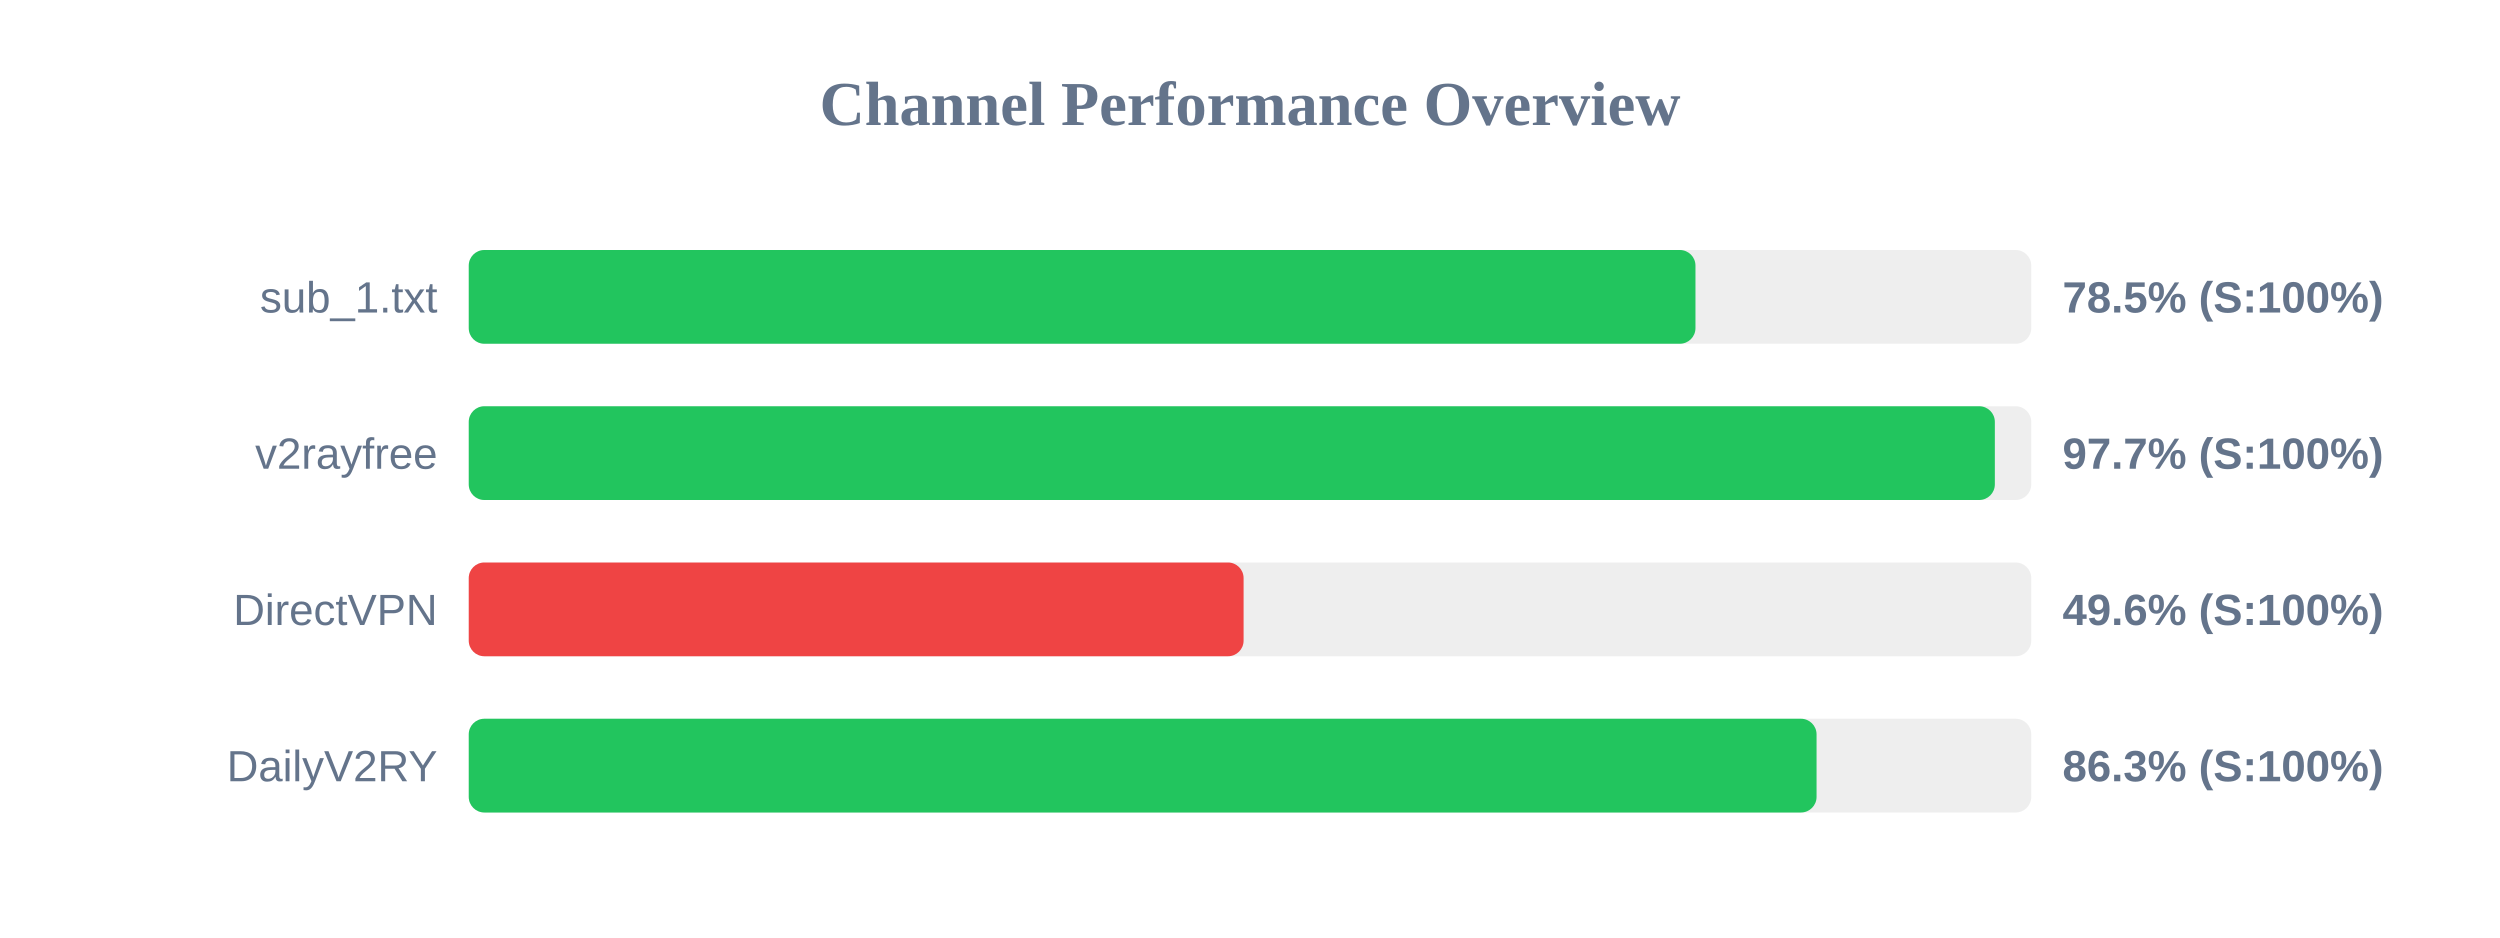
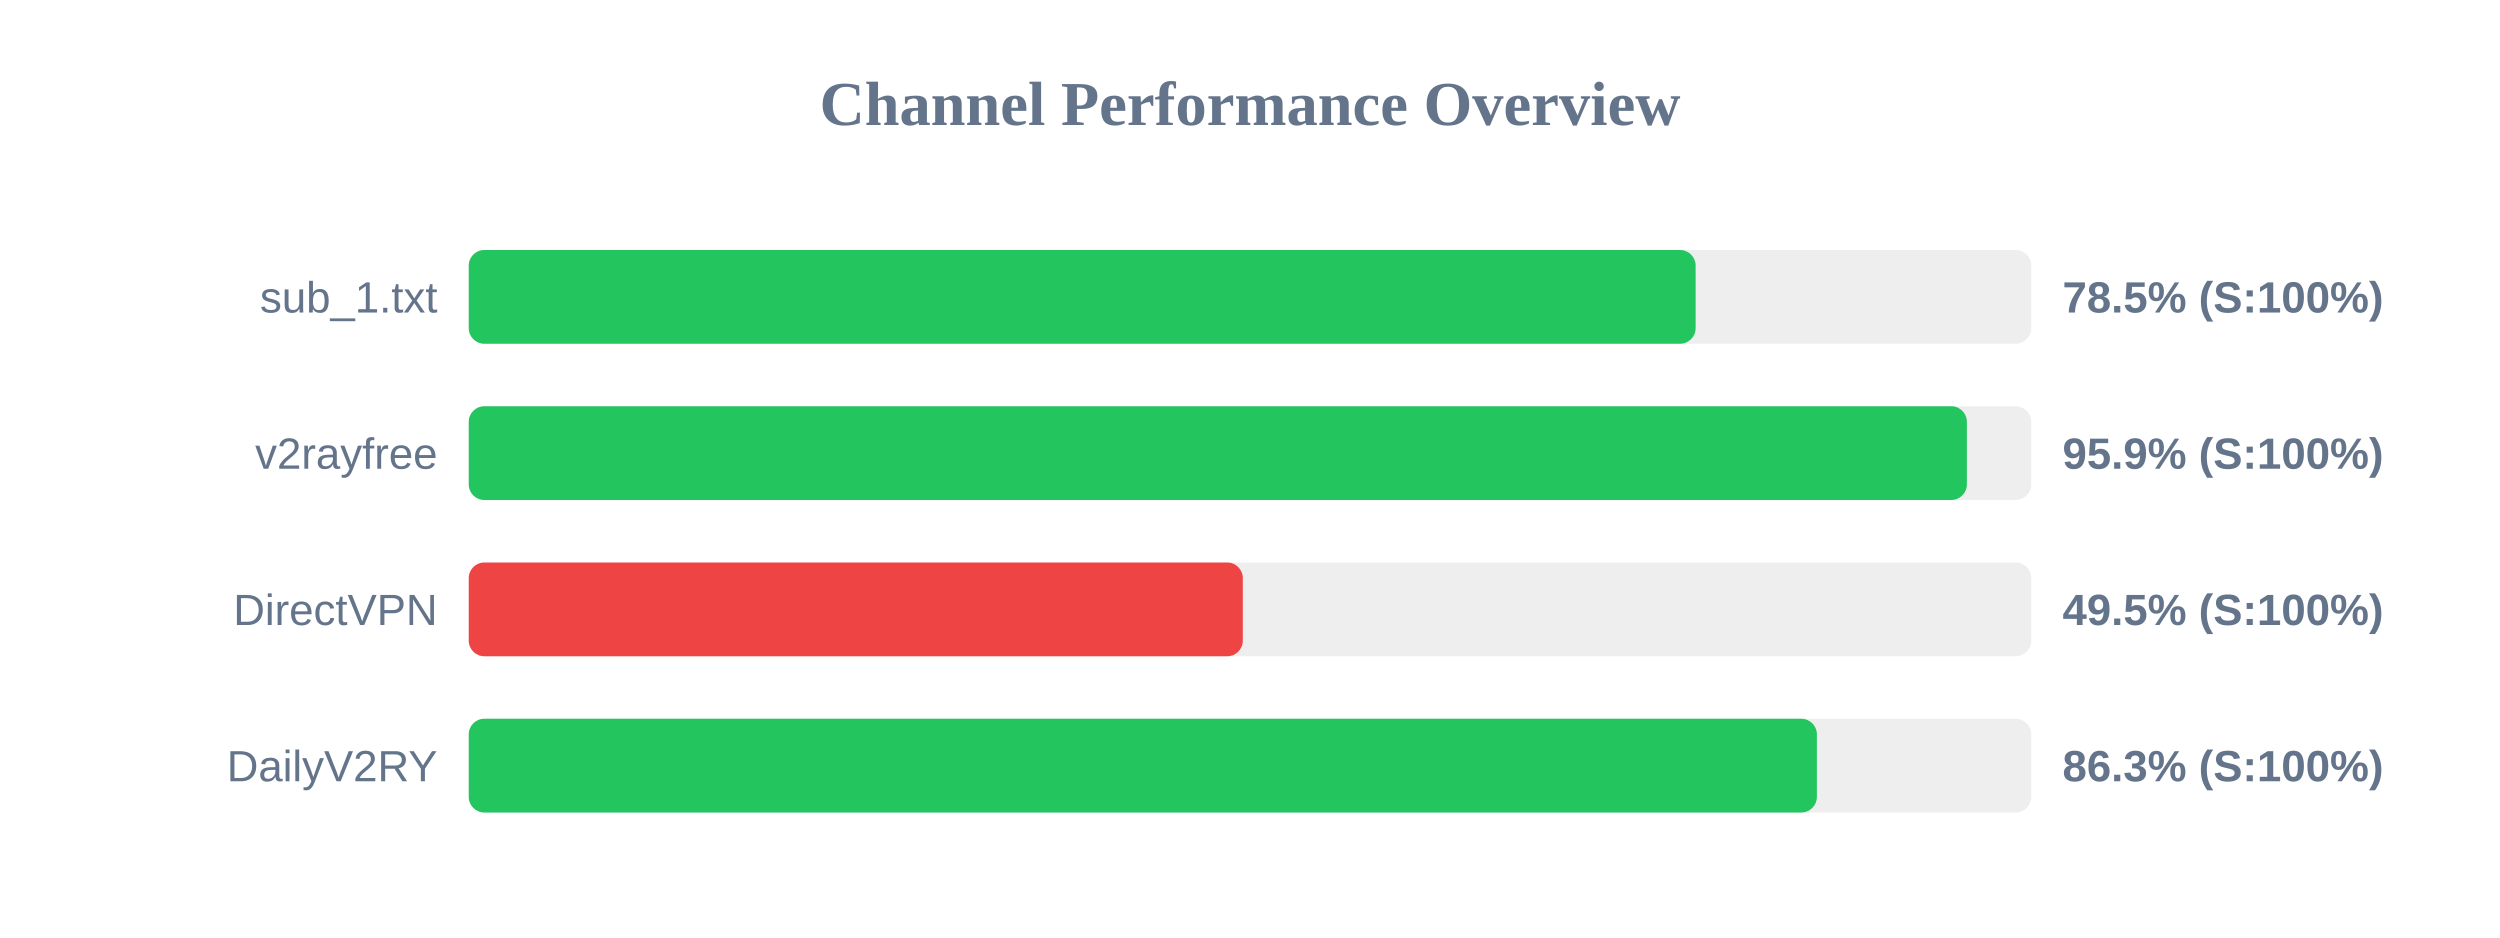
<svg xmlns="http://www.w3.org/2000/svg" width="800" height="300" version="1.1">
  <style>
        .row { font: 14px Arial; fill: #64748b; }
        .score { font: bold 14px Arial; fill: #64748b; }
    </style>
  <text x="400" y="40" text-anchor="middle" font-size="20px" font-weight="bold" fill="#64748b">Channel Performance Overview</text>
  <rect x="150" y="80" width="500" height="30" fill="#eee" rx="5" />
-   <rect x="150" y="80" width="392.55" height="30" fill="#22c55e" rx="5" />
+   <rect x="150" y="80" width="392.6" height="30" fill="#22c55e" rx="5" />
  <text x="140" y="100" text-anchor="end" class="row">sub_1.txt</text>
  <text x="660" y="100" text-anchor="start" class="score">78.5% (S:100%)</text>
  <rect x="150" y="130" width="500" height="30" fill="#eee" rx="5" />
-   <rect x="150" y="130" width="488.35" height="30" fill="#22c55e" rx="5" />
+   <rect x="150" y="130" width="479.4" height="30" fill="#22c55e" rx="5" />
  <text x="140" y="150" text-anchor="end" class="row">v2rayfree</text>
-   <text x="660" y="150" text-anchor="start" class="score">97.7% (S:100%)</text>
+   <text x="660" y="150" text-anchor="start" class="score">95.9% (S:100%)</text>
  <rect x="150" y="180" width="500" height="30" fill="#eee" rx="5" />
-   <rect x="150" y="180" width="247.95" height="30" fill="#ef4444" rx="5" />
+   <rect x="150" y="180" width="247.7" height="30" fill="#ef4444" rx="5" />
  <text x="140" y="200" text-anchor="end" class="row">DirectVPN</text>
-   <text x="660" y="200" text-anchor="start" class="score">49.6% (S:100%)</text>
+   <text x="660" y="200" text-anchor="start" class="score">49.5% (S:100%)</text>
  <rect x="150" y="230" width="500" height="30" fill="#eee" rx="5" />
-   <rect x="150" y="230" width="431.3" height="30" fill="#22c55e" rx="5" />
+   <rect x="150" y="230" width="431.4" height="30" fill="#22c55e" rx="5" />
  <text x="140" y="250" text-anchor="end" class="row">DailyV2RY</text>
  <text x="660" y="250" text-anchor="start" class="score">86.3% (S:100%)</text>
</svg>
